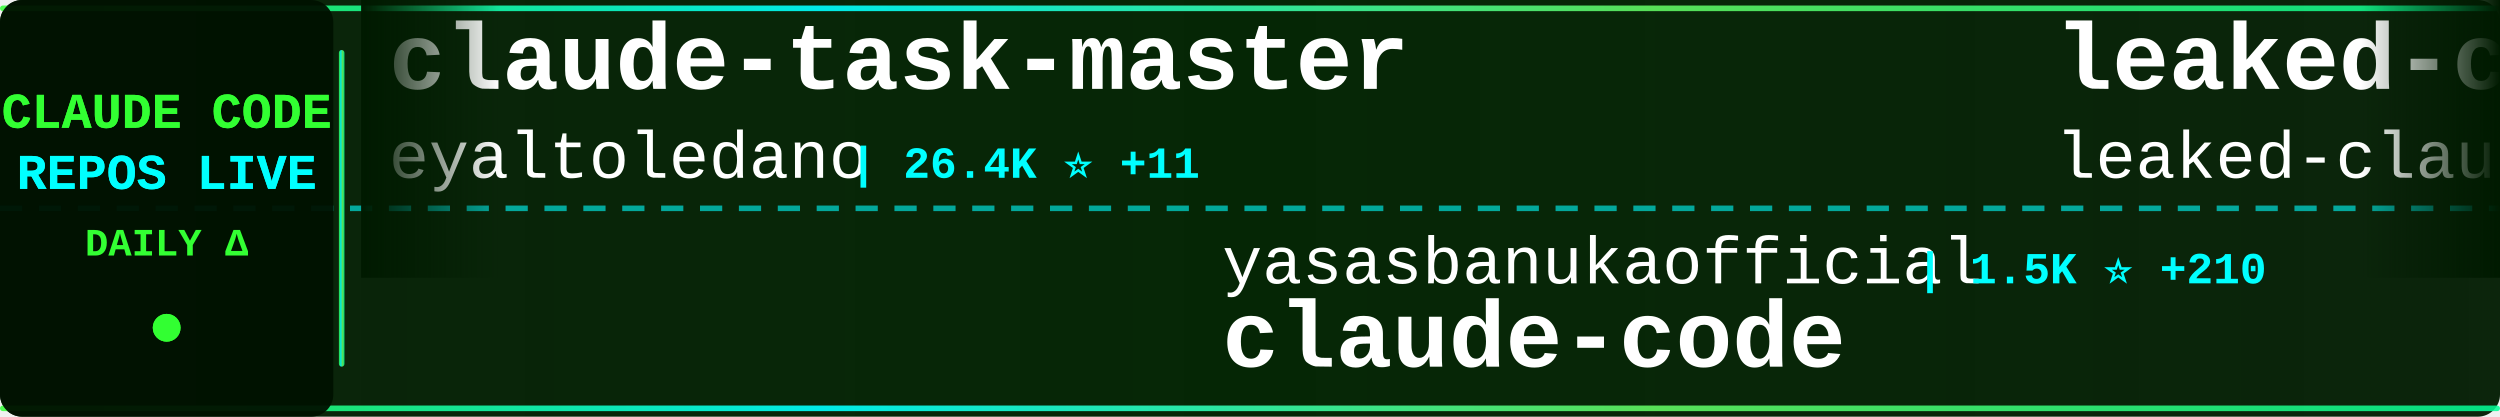
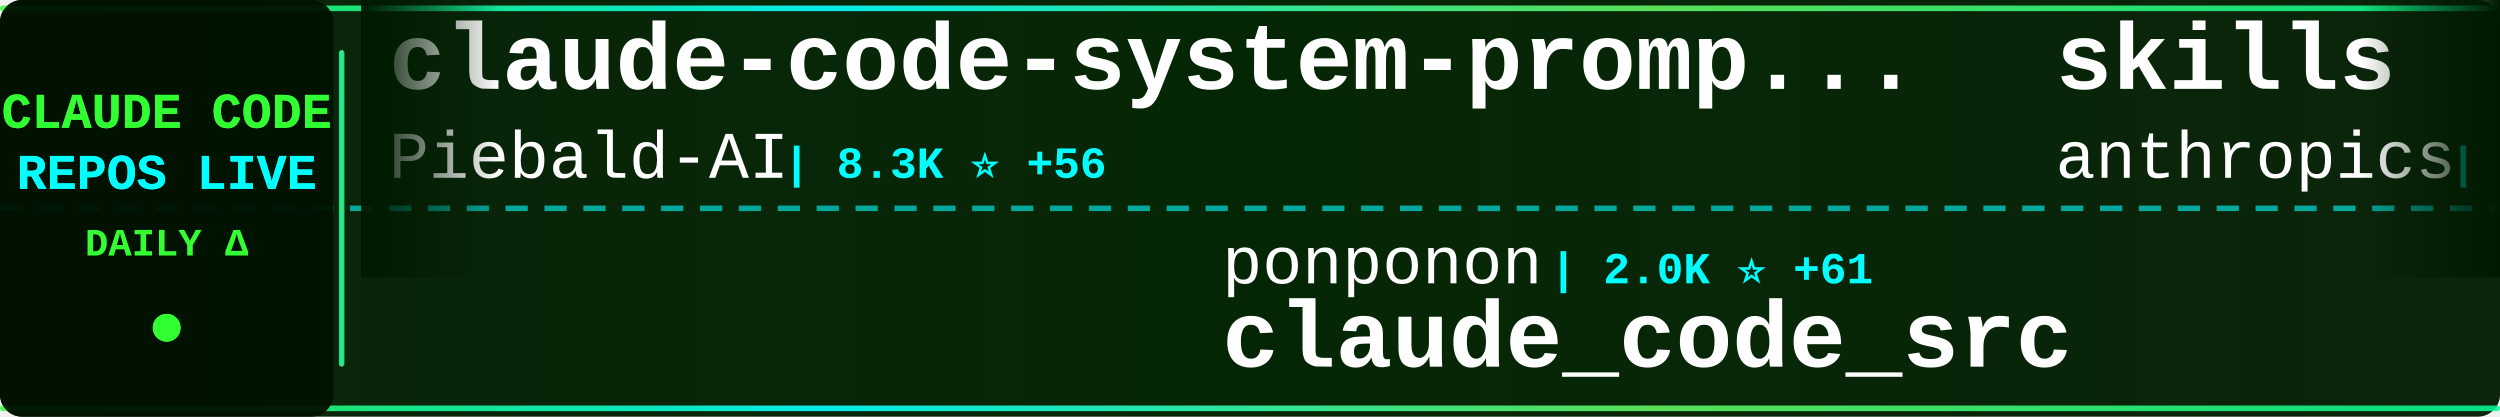
<svg xmlns="http://www.w3.org/2000/svg" width="900" height="150">
  <defs>
    <linearGradient id="tickerBg" x1="0%" y1="0%" x2="100%" y2="0%">
      <stop offset="0%" style="stop-color:#001a00;stop-opacity:0.95" />
      <stop offset="50%" style="stop-color:#002200;stop-opacity:0.98" />
      <stop offset="100%" style="stop-color:#001a00;stop-opacity:0.95" />
    </linearGradient>
    <linearGradient id="borderGrad" x1="0%" y1="0%" x2="100%" y2="0%">
      <stop offset="0%" style="stop-color:#33ff33;stop-opacity:0.85">
        <animate attributeName="stop-opacity" values="0.85;1;0.85" dur="2s" repeatCount="indefinite" />
      </stop>
      <stop offset="33%" style="stop-color:#00ffff;stop-opacity:0.9">
        <animate attributeName="stop-opacity" values="0.9;1;0.9" dur="2.2s" repeatCount="indefinite" />
      </stop>
      <stop offset="66%" style="stop-color:#66ff66;stop-opacity:0.85">
        <animate attributeName="stop-opacity" values="0.85;1;0.85" dur="1.8s" repeatCount="indefinite" />
      </stop>
      <stop offset="100%" style="stop-color:#00ff99;stop-opacity:0.85">
        <animate attributeName="stop-opacity" values="0.85;1;0.85" dur="2s" repeatCount="indefinite" />
      </stop>
    </linearGradient>
    <filter id="textGlow">
      <feGaussianBlur stdDeviation="0.1" result="coloredBlur" />
      <feMerge>
        <feMergeNode in="coloredBlur" />
        <feMergeNode in="SourceGraphic" />
      </feMerge>
    </filter>
    <filter id="metricGlow">
      <feGaussianBlur stdDeviation="0.2" result="coloredBlur" />
      <feMerge>
        <feMergeNode in="coloredBlur" />
        <feMergeNode in="SourceGraphic" />
      </feMerge>
    </filter>
    <linearGradient id="leftFade" x1="0%" y1="0%" x2="100%" y2="0%">
      <stop offset="0%" style="stop-color:#001a00;stop-opacity:1" />
      <stop offset="100%" style="stop-color:#001a00;stop-opacity:0" />
    </linearGradient>
    <linearGradient id="rightFade" x1="0%" y1="0%" x2="100%" y2="0%">
      <stop offset="0%" style="stop-color:#001a00;stop-opacity:0" />
      <stop offset="100%" style="stop-color:#001a00;stop-opacity:1" />
    </linearGradient>
  </defs>
  <rect width="900" height="150" fill="url(#tickerBg)" rx="8" />
  <rect x="0" y="2" width="900" height="2" fill="url(#borderGrad)" rx="1" />
  <rect x="0" y="146" width="900" height="2" fill="url(#borderGrad)" rx="1" />
  <line x1="0" y1="75" x2="900" y2="75" stroke="#00ffff" stroke-width="2" stroke-dasharray="8 6" opacity="0.6" />
  <rect x="0" y="0" width="120" height="150" fill="#001100" opacity="0.95" rx="8" />
  <text x="60" y="46" font-family="'Courier New', monospace" font-size="18" font-weight="bold" fill="#33ff33" text-anchor="middle" filter="url(#textGlow)">
    CLAUDE CODE
  </text>
  <text x="60" y="68" font-family="'Courier New', monospace" font-size="18" font-weight="bold" fill="#00ffff" text-anchor="middle" filter="url(#textGlow)">
    REPOS LIVE
  </text>
  <text x="60" y="92" font-family="'Courier New', monospace" font-size="14" font-weight="bold" fill="#33ff33" text-anchor="middle">
    DAILY Δ
  </text>
  <circle cx="60" cy="118" r="5" fill="#33ff33" filter="url(#metricGlow)">
    <animate attributeName="r" values="4;6;4" dur="1.5s" repeatCount="indefinite" />
    <animate attributeName="opacity" values="0.6;1;0.6" dur="1.5s" repeatCount="indefinite" />
  </circle>
  <rect x="122" y="18" width="2" height="114" fill="url(#borderGrad)" rx="1" />
  <clipPath id="tickerClip">
    <rect x="130" y="0" width="770" height="150" />
  </clipPath>
  <g clip-path="url(#tickerClip)">
    <g id="tickerItems">
      <animateTransform attributeName="transform" attributeType="XML" type="translate" from="0 0" to="-3000 0" dur="54s" repeatCount="indefinite" />
      <g transform="translate(0, 0)">
-         <text x="140" y="32" font-family="'Courier New', monospace" font-size="34" font-weight="bold" fill="#ffffff">claude-task-master</text>
-         <text x="140" y="64" font-family="'Courier New', monospace" font-size="24" font-weight="normal" fill="#ffffff" opacity="1.0">eyaltoledano</text>
-         <text x="306" y="64" font-family="'Courier New', monospace" font-size="16" font-weight="bold" fill="#00ffff"> | 26.4K ⭐ +11</text>
+         <text x="140" y="32" font-family="'Courier New', monospace" font-size="34" font-weight="bold" fill="#ffffff">claude-code-system-promp...</text>
+         <text x="140" y="64" font-family="'Courier New', monospace" font-size="24" font-weight="normal" fill="#ffffff" opacity="1.0">Piebald-AI</text>
+         <text x="282" y="64" font-family="'Courier New', monospace" font-size="16" font-weight="bold" fill="#00ffff"> | 8.3K ⭐ +56</text>
      </g>
      <g transform="translate(300, 0)">
-         <text x="140" y="102" font-family="'Courier New', monospace" font-size="24" font-weight="normal" fill="#ffffff" opacity="1.0">yasasbanukaofficial</text>
-         <text x="390" y="102" font-family="'Courier New', monospace" font-size="16" font-weight="bold" fill="#00ffff"> | 1.5K ⭐ +210</text>
-         <text x="140" y="132" font-family="'Courier New', monospace" font-size="34" font-weight="bold" fill="#ffffff">claude-code</text>
+         <text x="140" y="102" font-family="'Courier New', monospace" font-size="24" font-weight="normal" fill="#ffffff" opacity="1.0">ponponon</text>
+         <text x="258" y="102" font-family="'Courier New', monospace" font-size="16" font-weight="bold" fill="#00ffff"> | 2.0K ⭐ +61</text>
+         <text x="140" y="132" font-family="'Courier New', monospace" font-size="34" font-weight="bold" fill="#ffffff">claude_code_src</text>
      </g>
      <g transform="translate(600, 0)">
-         <text x="140" y="32" font-family="'Courier New', monospace" font-size="34" font-weight="bold" fill="#ffffff">leaked-claude-code</text>
-         <text x="140" y="64" font-family="'Courier New', monospace" font-size="24" font-weight="normal" fill="#ffffff" opacity="1.0">leaked-claude-code</text>
-         <text x="378" y="64" font-family="'Courier New', monospace" font-size="16" font-weight="bold" fill="#00ffff"> | 764 ⭐ +55</text>
+         <text x="140" y="32" font-family="'Courier New', monospace" font-size="34" font-weight="bold" fill="#ffffff">skills</text>
+         <text x="140" y="64" font-family="'Courier New', monospace" font-size="24" font-weight="normal" fill="#ffffff" opacity="1.0">anthropics</text>
+         <text x="282" y="64" font-family="'Courier New', monospace" font-size="16" font-weight="bold" fill="#00ffff"> | 110.7K ⭐ +490</text>
      </g>
      <g transform="translate(900, 0)">
-         <text x="140" y="102" font-family="'Courier New', monospace" font-size="24" font-weight="normal" fill="#ffffff" opacity="1.0">frankbria</text>
-         <text x="270" y="102" font-family="'Courier New', monospace" font-size="16" font-weight="bold" fill="#00ffff"> | 8.4K ⭐ +38</text>
-         <text x="140" y="132" font-family="'Courier New', monospace" font-size="34" font-weight="bold" fill="#ffffff">ralph-claude-code</text>
+         <text x="140" y="102" font-family="'Courier New', monospace" font-size="24" font-weight="normal" fill="#ffffff" opacity="1.0">ghuntley</text>
+         <text x="258" y="102" font-family="'Courier New', monospace" font-size="16" font-weight="bold" fill="#00ffff"> | 963 ⭐ +1</text>
+         <text x="140" y="132" font-family="'Courier New', monospace" font-size="34" font-weight="bold" fill="#ffffff">claude-code-source-code-...</text>
      </g>
      <g transform="translate(1200, 0)">
-         <text x="140" y="32" font-family="'Courier New', monospace" font-size="34" font-weight="bold" fill="#ffffff">claude-code-router</text>
-         <text x="140" y="64" font-family="'Courier New', monospace" font-size="24" font-weight="normal" fill="#ffffff" opacity="1.0">musistudio</text>
-         <text x="282" y="64" font-family="'Courier New', monospace" font-size="16" font-weight="bold" fill="#00ffff"> | 31.5K ⭐ +122</text>
+         <text x="140" y="32" font-family="'Courier New', monospace" font-size="34" font-weight="bold" fill="#ffffff">agents</text>
+         <text x="140" y="64" font-family="'Courier New', monospace" font-size="24" font-weight="normal" fill="#ffffff" opacity="1.0">wshobson</text>
+         <text x="258" y="64" font-family="'Courier New', monospace" font-size="16" font-weight="bold" fill="#00ffff"> | 33.0K ⭐ +54</text>
      </g>
      <g transform="translate(1500, 0)">
-         <text x="140" y="102" font-family="'Courier New', monospace" font-size="24" font-weight="normal" fill="#ffffff" opacity="1.0">codeaashu</text>
-         <text x="270" y="102" font-family="'Courier New', monospace" font-size="16" font-weight="bold" fill="#00ffff"> | 1.4K ⭐ +201</text>
+         <text x="140" y="102" font-family="'Courier New', monospace" font-size="24" font-weight="normal" fill="#ffffff" opacity="1.0">anthropics</text>
+         <text x="282" y="102" font-family="'Courier New', monospace" font-size="16" font-weight="bold" fill="#00ffff"> | 109.0K ⭐ +715</text>
        <text x="140" y="132" font-family="'Courier New', monospace" font-size="34" font-weight="bold" fill="#ffffff">claude-code</text>
      </g>
      <g transform="translate(1800, 0)">
-         <text x="140" y="32" font-family="'Courier New', monospace" font-size="34" font-weight="bold" fill="#ffffff">learn-claude-code</text>
-         <text x="140" y="64" font-family="'Courier New', monospace" font-size="24" font-weight="normal" fill="#ffffff" opacity="1.0">shareAI-lab</text>
-         <text x="294" y="64" font-family="'Courier New', monospace" font-size="16" font-weight="bold" fill="#00ffff"> | 48.3K ⭐ +382</text>
+         <text x="140" y="32" font-family="'Courier New', monospace" font-size="34" font-weight="bold" fill="#ffffff">claude-skills</text>
+         <text x="140" y="64" font-family="'Courier New', monospace" font-size="24" font-weight="normal" fill="#ffffff" opacity="1.0">alirezarezvani</text>
+         <text x="330" y="64" font-family="'Courier New', monospace" font-size="16" font-weight="bold" fill="#00ffff"> | 9.4K ⭐ +140</text>
      </g>
      <g transform="translate(2100, 0)">
-         <text x="140" y="102" font-family="'Courier New', monospace" font-size="24" font-weight="normal" fill="#ffffff" opacity="1.0">router-for-me</text>
-         <text x="318" y="102" font-family="'Courier New', monospace" font-size="16" font-weight="bold" fill="#00ffff"> | 23.1K ⭐ +310</text>
-         <text x="140" y="132" font-family="'Courier New', monospace" font-size="34" font-weight="bold" fill="#ffffff">CLIProxyAPI</text>
+         <text x="140" y="102" font-family="'Courier New', monospace" font-size="24" font-weight="normal" fill="#ffffff" opacity="1.0">RichardAtCT</text>
+         <text x="294" y="102" font-family="'Courier New', monospace" font-size="16" font-weight="bold" fill="#00ffff"> | 2.3K ⭐ +9</text>
+         <text x="140" y="132" font-family="'Courier New', monospace" font-size="34" font-weight="bold" fill="#ffffff">claude-code-telegram</text>
      </g>
      <g transform="translate(2400, 0)">
-         <text x="140" y="32" font-family="'Courier New', monospace" font-size="34" font-weight="bold" fill="#ffffff">claude-plugins-official</text>
-         <text x="140" y="64" font-family="'Courier New', monospace" font-size="24" font-weight="normal" fill="#ffffff" opacity="1.0">anthropics</text>
-         <text x="282" y="64" font-family="'Courier New', monospace" font-size="16" font-weight="bold" fill="#00ffff"> | 16.0K ⭐ +76</text>
+         <text x="140" y="32" font-family="'Courier New', monospace" font-size="34" font-weight="bold" fill="#ffffff">claude-code</text>
+         <text x="140" y="64" font-family="'Courier New', monospace" font-size="24" font-weight="normal" fill="#ffffff" opacity="1.0">Onewon</text>
+         <text x="234" y="64" font-family="'Courier New', monospace" font-size="16" font-weight="bold" fill="#00ffff"> | 163 ⭐ +4</text>
      </g>
      <g transform="translate(2700, 0)">
-         <text x="140" y="102" font-family="'Courier New', monospace" font-size="24" font-weight="normal" fill="#ffffff" opacity="1.0">claude-code-best</text>
-         <text x="354" y="102" font-family="'Courier New', monospace" font-size="16" font-weight="bold" fill="#00ffff"> | 13.6K ⭐ +566</text>
-         <text x="140" y="132" font-family="'Courier New', monospace" font-size="34" font-weight="bold" fill="#ffffff">claude-code</text>
+         <text x="140" y="102" font-family="'Courier New', monospace" font-size="24" font-weight="normal" fill="#ffffff" opacity="1.0">Donchitos</text>
+         <text x="270" y="102" font-family="'Courier New', monospace" font-size="16" font-weight="bold" fill="#00ffff"> | 8.1K ⭐ +61</text>
+         <text x="140" y="132" font-family="'Courier New', monospace" font-size="34" font-weight="bold" fill="#ffffff">Claude-Code-Game-Studios</text>
      </g>
      <g transform="translate(3000, 0)">
-         <text x="140" y="32" font-family="'Courier New', monospace" font-size="34" font-weight="bold" fill="#ffffff">claude-task-master</text>
-         <text x="140" y="64" font-family="'Courier New', monospace" font-size="24" font-weight="normal" fill="#ffffff" opacity="1.0">eyaltoledano</text>
-         <text x="306" y="64" font-family="'Courier New', monospace" font-size="16" font-weight="bold" fill="#00ffff"> | 26.4K ⭐ +11</text>
+         <text x="140" y="32" font-family="'Courier New', monospace" font-size="34" font-weight="bold" fill="#ffffff">claude-code-system-promp...</text>
+         <text x="140" y="64" font-family="'Courier New', monospace" font-size="24" font-weight="normal" fill="#ffffff" opacity="1.0">Piebald-AI</text>
+         <text x="282" y="64" font-family="'Courier New', monospace" font-size="16" font-weight="bold" fill="#00ffff"> | 8.3K ⭐ +56</text>
      </g>
      <g transform="translate(3300, 0)">
-         <text x="140" y="102" font-family="'Courier New', monospace" font-size="24" font-weight="normal" fill="#ffffff" opacity="1.0">yasasbanukaofficial</text>
-         <text x="390" y="102" font-family="'Courier New', monospace" font-size="16" font-weight="bold" fill="#00ffff"> | 1.5K ⭐ +210</text>
-         <text x="140" y="132" font-family="'Courier New', monospace" font-size="34" font-weight="bold" fill="#ffffff">claude-code</text>
+         <text x="140" y="102" font-family="'Courier New', monospace" font-size="24" font-weight="normal" fill="#ffffff" opacity="1.0">ponponon</text>
+         <text x="258" y="102" font-family="'Courier New', monospace" font-size="16" font-weight="bold" fill="#00ffff"> | 2.0K ⭐ +61</text>
+         <text x="140" y="132" font-family="'Courier New', monospace" font-size="34" font-weight="bold" fill="#ffffff">claude_code_src</text>
      </g>
      <g transform="translate(3600, 0)">
-         <text x="140" y="32" font-family="'Courier New', monospace" font-size="34" font-weight="bold" fill="#ffffff">leaked-claude-code</text>
-         <text x="140" y="64" font-family="'Courier New', monospace" font-size="24" font-weight="normal" fill="#ffffff" opacity="1.0">leaked-claude-code</text>
-         <text x="378" y="64" font-family="'Courier New', monospace" font-size="16" font-weight="bold" fill="#00ffff"> | 764 ⭐ +55</text>
+         <text x="140" y="32" font-family="'Courier New', monospace" font-size="34" font-weight="bold" fill="#ffffff">skills</text>
+         <text x="140" y="64" font-family="'Courier New', monospace" font-size="24" font-weight="normal" fill="#ffffff" opacity="1.0">anthropics</text>
+         <text x="282" y="64" font-family="'Courier New', monospace" font-size="16" font-weight="bold" fill="#00ffff"> | 110.7K ⭐ +490</text>
      </g>
      <g transform="translate(3900, 0)">
-         <text x="140" y="102" font-family="'Courier New', monospace" font-size="24" font-weight="normal" fill="#ffffff" opacity="1.0">frankbria</text>
-         <text x="270" y="102" font-family="'Courier New', monospace" font-size="16" font-weight="bold" fill="#00ffff"> | 8.4K ⭐ +38</text>
-         <text x="140" y="132" font-family="'Courier New', monospace" font-size="34" font-weight="bold" fill="#ffffff">ralph-claude-code</text>
+         <text x="140" y="102" font-family="'Courier New', monospace" font-size="24" font-weight="normal" fill="#ffffff" opacity="1.0">ghuntley</text>
+         <text x="258" y="102" font-family="'Courier New', monospace" font-size="16" font-weight="bold" fill="#00ffff"> | 963 ⭐ +1</text>
+         <text x="140" y="132" font-family="'Courier New', monospace" font-size="34" font-weight="bold" fill="#ffffff">claude-code-source-code-...</text>
      </g>
    </g>
  </g>
  <rect x="130" y="0" width="50" height="100" fill="url(#leftFade)" />
  <rect x="850" y="0" width="50" height="100" fill="url(#rightFade)" />
</svg>
